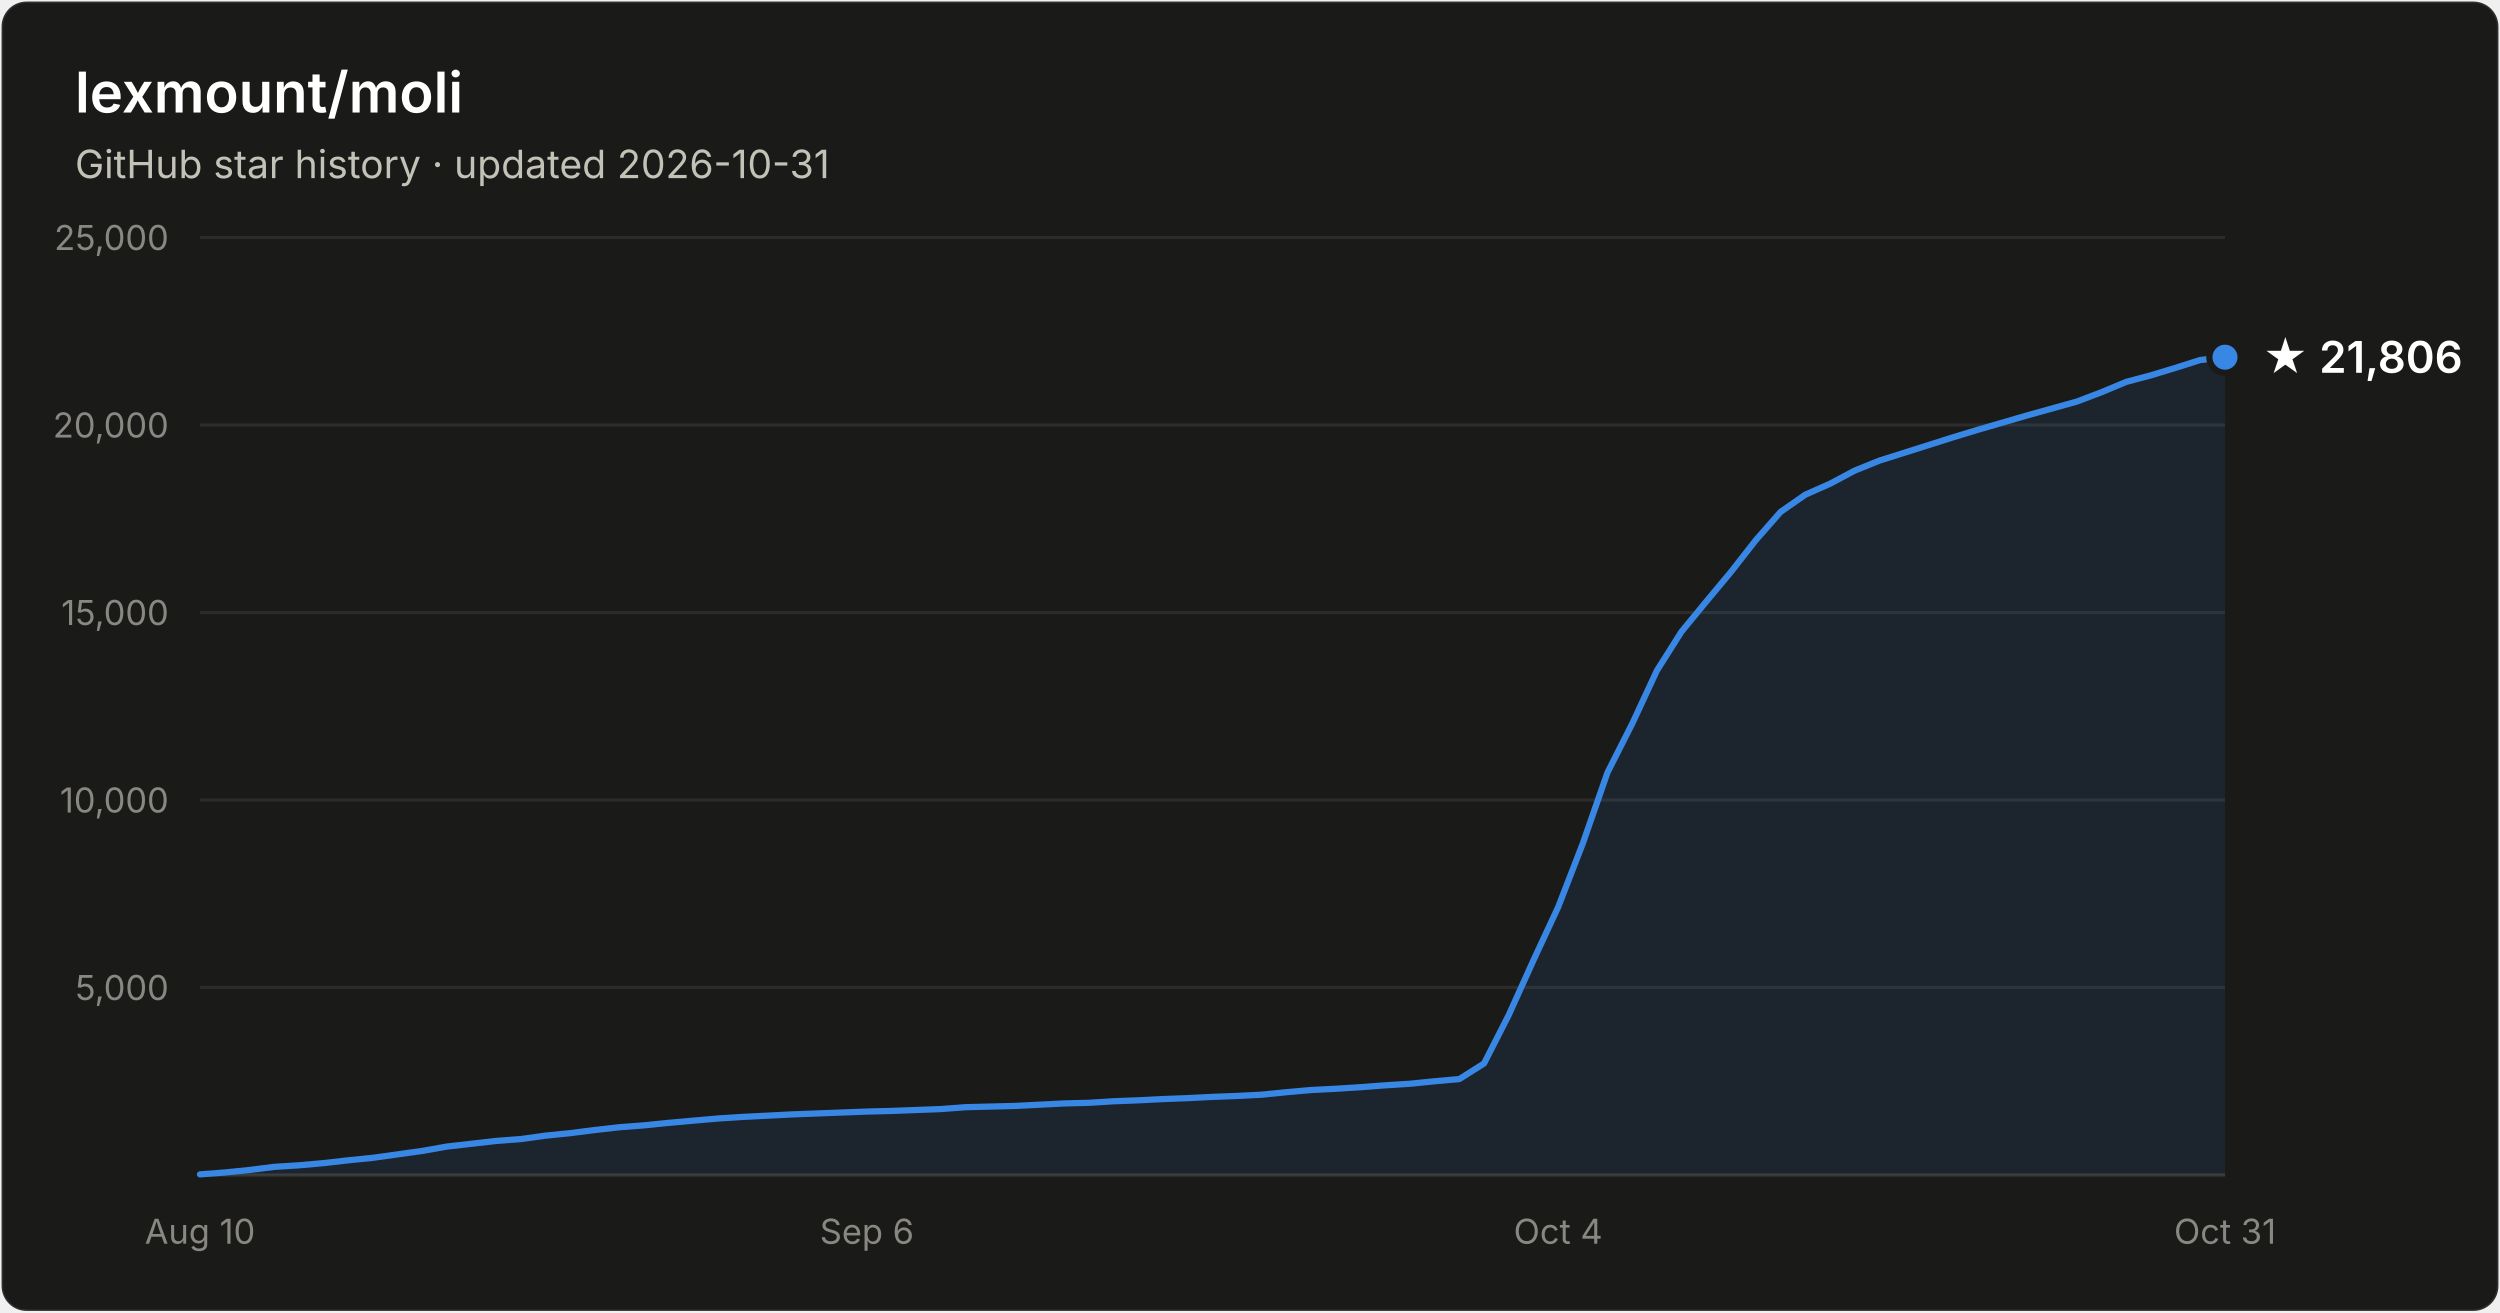
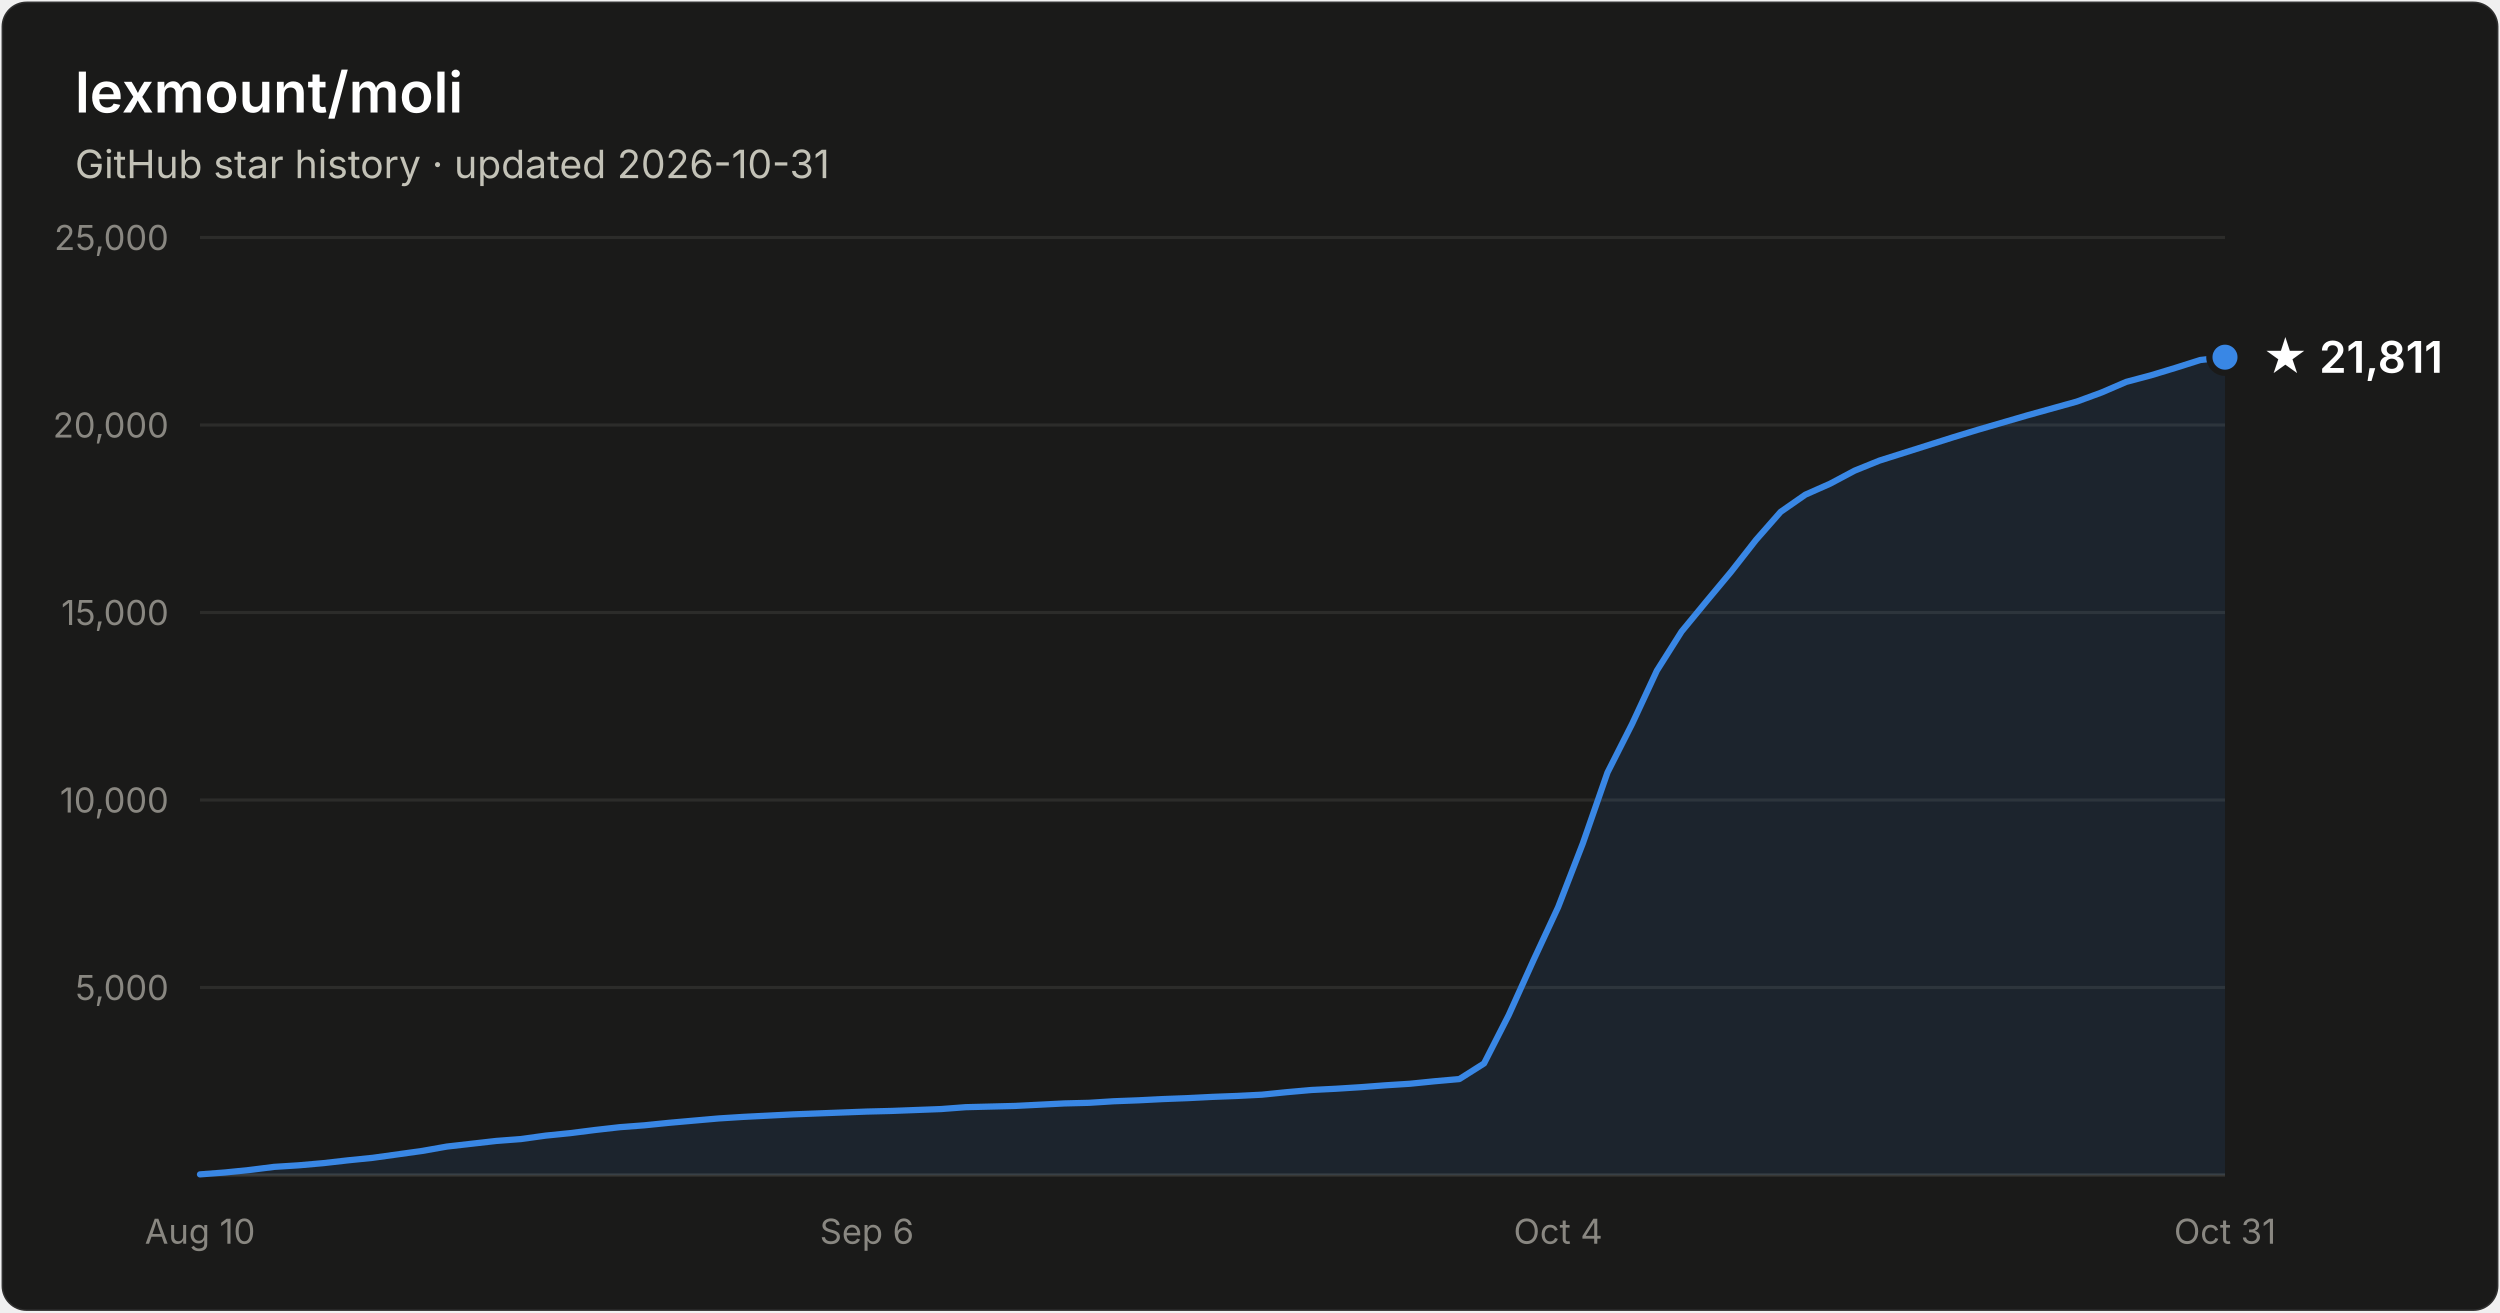
- <svg xmlns="http://www.w3.org/2000/svg" width="800" height="420" viewBox="0 0 800 420" font-family="system-ui, -apple-system, Segoe UI, sans-serif" role="img" aria-label="Star history of lexmount/moli: 21,806 stars as of 2026-10-31">
+ <svg xmlns="http://www.w3.org/2000/svg" width="800" height="420" viewBox="0 0 800 420" font-family="system-ui, -apple-system, Segoe UI, sans-serif" role="img" aria-label="Star history of lexmount/moli: 21,811 stars as of 2026-10-31">
  <rect x="0.5" y="0.5" width="799" height="419" rx="8" fill="#1a1a19" stroke="rgba(255,255,255,0.10)" />
  <text x="24" y="36" fill="#ffffff" font-size="18" font-weight="600">lexmount/moli</text>
  <text x="24" y="57" fill="#c3c2b7" font-size="12.5">GitHub star history · updated 2026-10-31</text>
  <line x1="64" y1="316.0" x2="712" y2="316.0" stroke="#2c2c2a" stroke-width="1" />
  <text x="54" y="320.0" text-anchor="end" fill="#898781" font-size="11" style="font-variant-numeric:tabular-nums">5,000</text>
  <line x1="64" y1="256.0" x2="712" y2="256.0" stroke="#2c2c2a" stroke-width="1" />
  <text x="54" y="260.0" text-anchor="end" fill="#898781" font-size="11" style="font-variant-numeric:tabular-nums">10,000</text>
  <line x1="64" y1="196.0" x2="712" y2="196.0" stroke="#2c2c2a" stroke-width="1" />
  <text x="54" y="200.0" text-anchor="end" fill="#898781" font-size="11" style="font-variant-numeric:tabular-nums">15,000</text>
  <line x1="64" y1="136.0" x2="712" y2="136.0" stroke="#2c2c2a" stroke-width="1" />
  <text x="54" y="140.0" text-anchor="end" fill="#898781" font-size="11" style="font-variant-numeric:tabular-nums">20,000</text>
  <line x1="64" y1="76.0" x2="712" y2="76.0" stroke="#2c2c2a" stroke-width="1" />
  <text x="54" y="80.0" text-anchor="end" fill="#898781" font-size="11" style="font-variant-numeric:tabular-nums">25,000</text>
  <line x1="64" y1="376" x2="712" y2="376" stroke="#383835" stroke-width="1" />
  <text x="64.0" y="398" text-anchor="middle" fill="#898781" font-size="11" style="font-variant-numeric:tabular-nums">Aug 10</text>
  <text x="277.4" y="398" text-anchor="middle" fill="#898781" font-size="11" style="font-variant-numeric:tabular-nums">Sep 6</text>
  <text x="498.6" y="398" text-anchor="middle" fill="#898781" font-size="11" style="font-variant-numeric:tabular-nums">Oct 4</text>
  <text x="712.0" y="398" text-anchor="middle" fill="#898781" font-size="11" style="font-variant-numeric:tabular-nums">Oct 31</text>
-   <path d="M64.0 375.8 L71.9 375.2 L79.8 374.4 L87.7 373.4 L95.6 372.9 L103.5 372.2 L111.4 371.3 L119.3 370.5 L127.2 369.4 L135.1 368.3 L143.0 366.9 L150.9 366.0 L158.8 365.1 L166.7 364.5 L174.6 363.4 L182.5 362.6 L190.4 361.6 L198.3 360.7 L206.2 360.1 L214.1 359.3 L222.0 358.6 L230.0 357.9 L237.9 357.4 L245.8 357.0 L253.7 356.6 L261.6 356.3 L269.5 356.0 L277.4 355.7 L285.3 355.5 L293.2 355.2 L301.1 354.9 L309.0 354.3 L316.9 354.1 L324.8 353.9 L332.7 353.5 L340.6 353.1 L348.5 352.9 L356.4 352.4 L364.3 352.1 L372.2 351.7 L380.1 351.4 L388.0 351.0 L395.9 350.7 L403.8 350.3 L411.7 349.5 L419.6 348.8 L427.5 348.4 L435.4 347.9 L443.3 347.3 L451.2 346.8 L459.1 346.0 L467.0 345.3 L474.9 340.3 L482.8 324.8 L490.7 307.3 L498.6 290.3 L506.5 269.9 L514.4 247.2 L522.3 231.6 L530.2 214.6 L538.1 202.1 L546.0 192.5 L554.0 182.9 L561.9 172.8 L569.8 163.8 L577.7 158.3 L585.6 154.8 L593.5 150.6 L601.4 147.4 L609.3 144.9 L617.2 142.4 L625.1 139.9 L633.0 137.5 L640.9 135.2 L648.8 132.9 L656.7 130.7 L664.6 128.5 L672.5 125.5 L680.4 122.2 L688.3 120.1 L696.2 117.7 L704.1 115.2 L712.0 114.3 L712.0 376 L64.0 376 Z" fill="#3987e5" fill-opacity="0.1" />
-   <path d="M64.0 375.8 L71.9 375.2 L79.8 374.4 L87.7 373.4 L95.6 372.9 L103.5 372.2 L111.4 371.3 L119.3 370.5 L127.2 369.4 L135.1 368.3 L143.0 366.9 L150.9 366.0 L158.8 365.1 L166.7 364.5 L174.6 363.4 L182.5 362.6 L190.4 361.6 L198.3 360.7 L206.2 360.1 L214.1 359.3 L222.0 358.6 L230.0 357.9 L237.9 357.4 L245.8 357.0 L253.7 356.6 L261.6 356.3 L269.5 356.0 L277.4 355.7 L285.3 355.5 L293.2 355.2 L301.1 354.9 L309.0 354.3 L316.9 354.1 L324.8 353.9 L332.7 353.5 L340.6 353.1 L348.5 352.9 L356.4 352.4 L364.3 352.1 L372.2 351.7 L380.1 351.4 L388.0 351.0 L395.9 350.7 L403.8 350.3 L411.7 349.5 L419.6 348.8 L427.5 348.4 L435.4 347.9 L443.3 347.3 L451.2 346.8 L459.1 346.0 L467.0 345.3 L474.9 340.3 L482.8 324.8 L490.7 307.3 L498.6 290.3 L506.5 269.9 L514.4 247.2 L522.3 231.6 L530.2 214.6 L538.1 202.1 L546.0 192.5 L554.0 182.9 L561.9 172.8 L569.8 163.8 L577.7 158.3 L585.6 154.8 L593.5 150.6 L601.4 147.4 L609.3 144.9 L617.2 142.4 L625.1 139.9 L633.0 137.5 L640.9 135.2 L648.8 132.9 L656.7 130.7 L664.6 128.5 L672.5 125.5 L680.4 122.2 L688.3 120.1 L696.2 117.7 L704.1 115.2 L712.0 114.3" fill="none" stroke="#3987e5" stroke-width="2" stroke-linejoin="round" stroke-linecap="round" />
+   <path d="M64.0 375.8 L71.9 375.2 L79.8 374.4 L87.7 373.4 L95.6 372.9 L103.5 372.2 L111.4 371.3 L119.3 370.5 L127.2 369.4 L135.1 368.3 L143.0 366.9 L150.9 366.0 L158.8 365.1 L166.7 364.5 L174.6 363.4 L182.5 362.6 L190.4 361.6 L198.3 360.7 L206.2 360.1 L214.1 359.3 L222.0 358.6 L230.0 357.9 L237.9 357.4 L245.8 357.0 L253.7 356.6 L261.6 356.3 L269.5 356.0 L277.4 355.7 L285.3 355.5 L293.2 355.2 L301.1 354.9 L309.0 354.3 L316.9 354.1 L324.8 353.9 L332.7 353.5 L340.6 353.1 L348.5 352.9 L356.4 352.4 L364.3 352.1 L372.2 351.7 L380.1 351.4 L388.0 351.0 L395.9 350.7 L403.8 350.3 L411.7 349.5 L419.6 348.8 L427.5 348.4 L435.4 347.9 L443.3 347.3 L451.2 346.8 L459.1 346.0 L467.0 345.3 L474.9 340.3 L482.8 324.8 L490.7 307.3 L498.6 290.3 L506.5 269.9 L514.4 247.2 L522.3 231.6 L530.2 214.6 L538.1 202.1 L546.0 192.5 L554.0 182.9 L561.9 172.8 L569.8 163.8 L577.7 158.3 L585.6 154.8 L593.5 150.6 L601.4 147.4 L609.3 144.9 L617.2 142.4 L625.1 139.9 L633.0 137.5 L640.9 135.2 L648.8 132.9 L656.7 130.7 L664.6 128.5 L672.5 125.6 L680.4 122.2 L688.3 120.1 L696.2 117.7 L704.1 115.2 L712.0 114.3 L712.0 376 L64.0 376 Z" fill="#3987e5" fill-opacity="0.1" />
+   <path d="M64.0 375.8 L71.9 375.2 L79.8 374.4 L87.7 373.4 L95.6 372.9 L103.5 372.2 L111.4 371.3 L119.3 370.5 L127.2 369.4 L135.1 368.3 L143.0 366.9 L150.9 366.0 L158.8 365.1 L166.7 364.5 L174.6 363.4 L182.5 362.6 L190.4 361.6 L198.3 360.7 L206.2 360.1 L214.1 359.3 L222.0 358.6 L230.0 357.9 L237.9 357.4 L245.8 357.0 L253.7 356.6 L261.6 356.3 L269.5 356.0 L277.4 355.7 L285.3 355.5 L293.2 355.2 L301.1 354.9 L309.0 354.3 L316.9 354.1 L324.8 353.9 L332.7 353.5 L340.6 353.1 L348.5 352.9 L356.4 352.4 L364.3 352.1 L372.2 351.7 L380.1 351.4 L388.0 351.0 L395.9 350.7 L403.8 350.3 L411.7 349.5 L419.6 348.8 L427.5 348.4 L435.4 347.9 L443.3 347.3 L451.2 346.8 L459.1 346.0 L467.0 345.3 L474.9 340.3 L482.8 324.8 L490.7 307.3 L498.6 290.3 L506.5 269.9 L514.4 247.2 L522.3 231.6 L530.2 214.6 L538.1 202.1 L546.0 192.5 L554.0 182.9 L561.9 172.8 L569.8 163.8 L577.7 158.3 L585.6 154.8 L593.5 150.6 L601.4 147.4 L609.3 144.9 L617.2 142.4 L625.1 139.9 L633.0 137.5 L640.9 135.2 L648.8 132.9 L656.7 130.7 L664.6 128.5 L672.5 125.6 L680.4 122.2 L688.3 120.1 L696.2 117.7 L704.1 115.2 L712.0 114.3" fill="none" stroke="#3987e5" stroke-width="2" stroke-linejoin="round" stroke-linecap="round" />
  <circle cx="712.0" cy="114.3" r="5" fill="#3987e5" stroke="#1a1a19" stroke-width="2" />
-   <text x="724.0" y="119.3" fill="#ffffff" font-size="14" font-weight="600">★ 21,806</text>
+   <text x="724.0" y="119.3" fill="#ffffff" font-size="14" font-weight="600">★ 21,811</text>
</svg>
